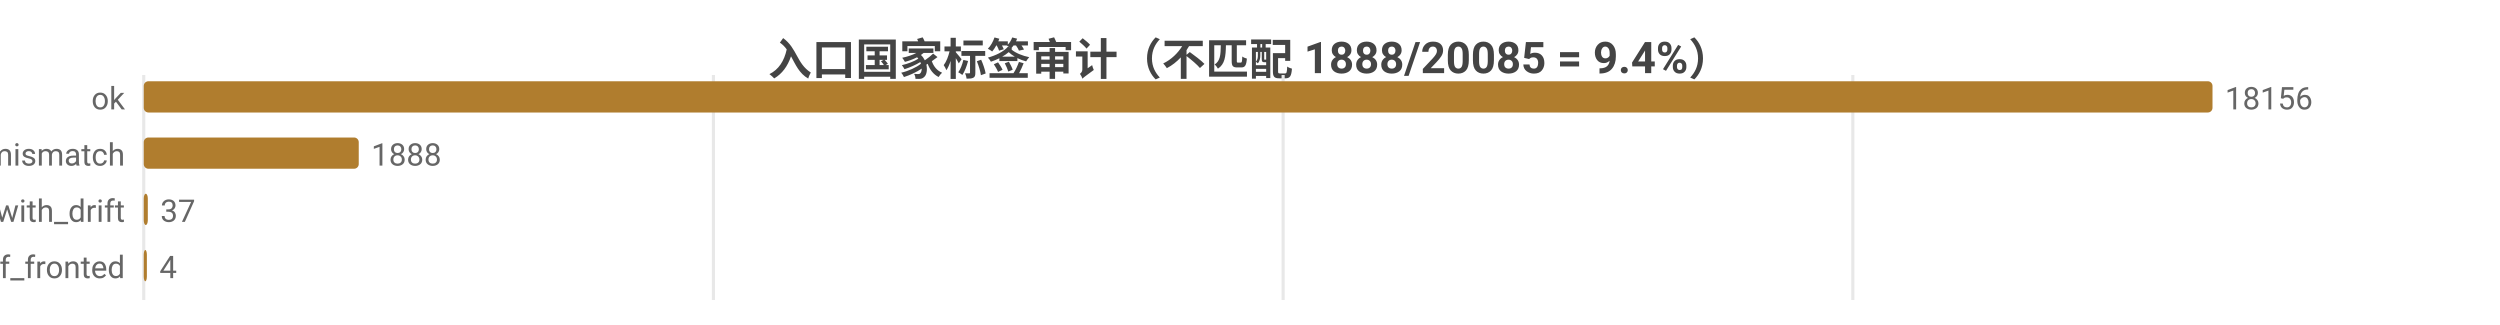
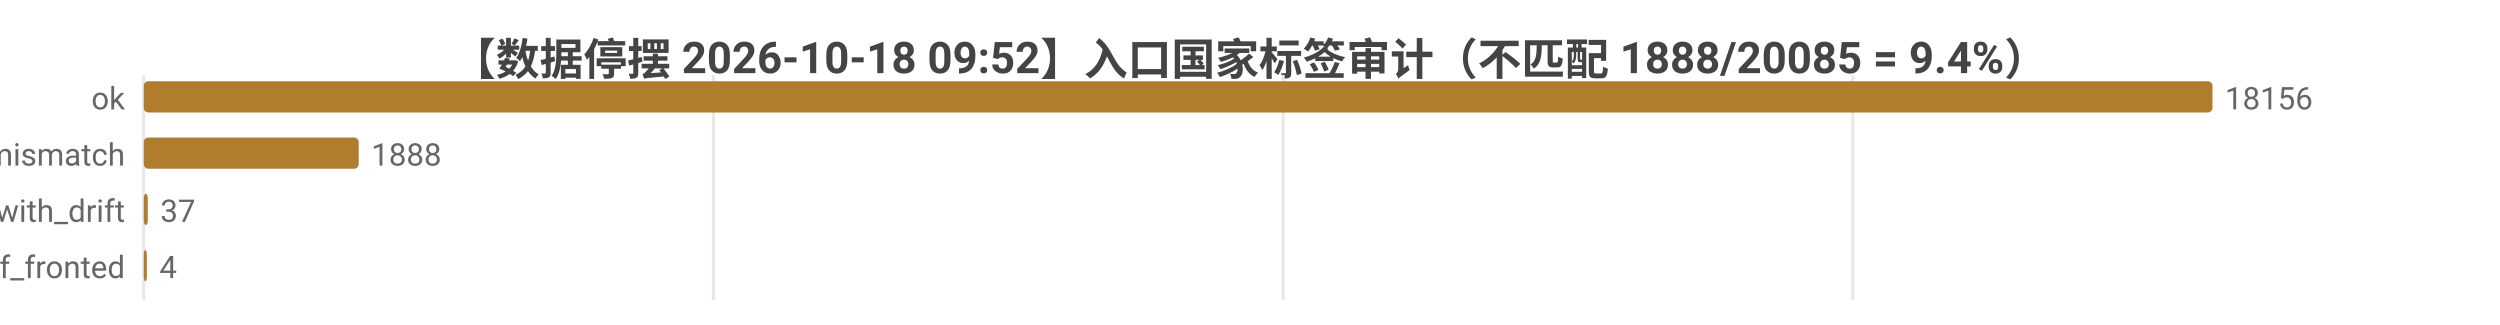
<svg xmlns="http://www.w3.org/2000/svg" width="800" height="104" viewBox="0 0 800 104">
  <rect width="800" height="104" fill="#ffffff" />
  <style>text{font-family:system-ui,-apple-system,'Segoe UI',Roboto,'PingFang SC','Microsoft YaHei','Noto Sans CJK SC',sans-serif}.g{stroke:#e8e8e8;stroke-width:1}.a{stroke:#999;stroke-width:1}.t{font-size:10px;fill:#666}.m{font-size:10px;text-anchor:middle;fill:#666}.e{font-size:10px;text-anchor:end;fill:#666}.l{font-size:11px;fill:#333}.tt{font-size:14px;font-weight:600;text-anchor:middle;fill:#444}.em{font-size:13px;text-anchor:middle;fill:#999}</style>
-   <text class="tt" x="400.0" y="24">入口国家标签审计（不匹配 1888/20085 = 9.4%）</text>
+   <text class="tt" x="400.0" y="24">【数据停摆 2026-10-18 09:52】入口国家标签审计（不匹配 1888/20085 = 9.4%）</text>
  <line class="g" x1="46" y1="24" x2="46" y2="96" />
  <line class="g" x1="228.3" y1="24" x2="228.3" y2="96" />
  <line class="g" x1="410.6" y1="24" x2="410.6" y2="96" />
  <line class="g" x1="592.9" y1="24" x2="592.9" y2="96" />
  <text class="e" x="40" y="35">ok</text>
  <rect x="46" y="26" width="662" height="10" fill="#b07d2e" rx="1.5" />
  <text class="t" x="712" y="35">18156</text>
  <text class="e" x="40" y="53">tag_mismatch</text>
  <rect x="46" y="44" width="68.8" height="10" fill="#b07d2e" rx="1.5" />
  <text class="t" x="118.8" y="53">1888</text>
  <text class="e" x="40" y="71">ok_with_drift</text>
  <rect x="46" y="62" width="1.3" height="10" fill="#b07d2e" rx="1.5" />
  <text class="t" x="51.3" y="71">37</text>
  <text class="e" x="40" y="89">cf_fronted</text>
  <rect x="46" y="80" width="1" height="10" fill="#b07d2e" rx="1.5" />
  <text class="t" x="51" y="89">4</text>
</svg>
